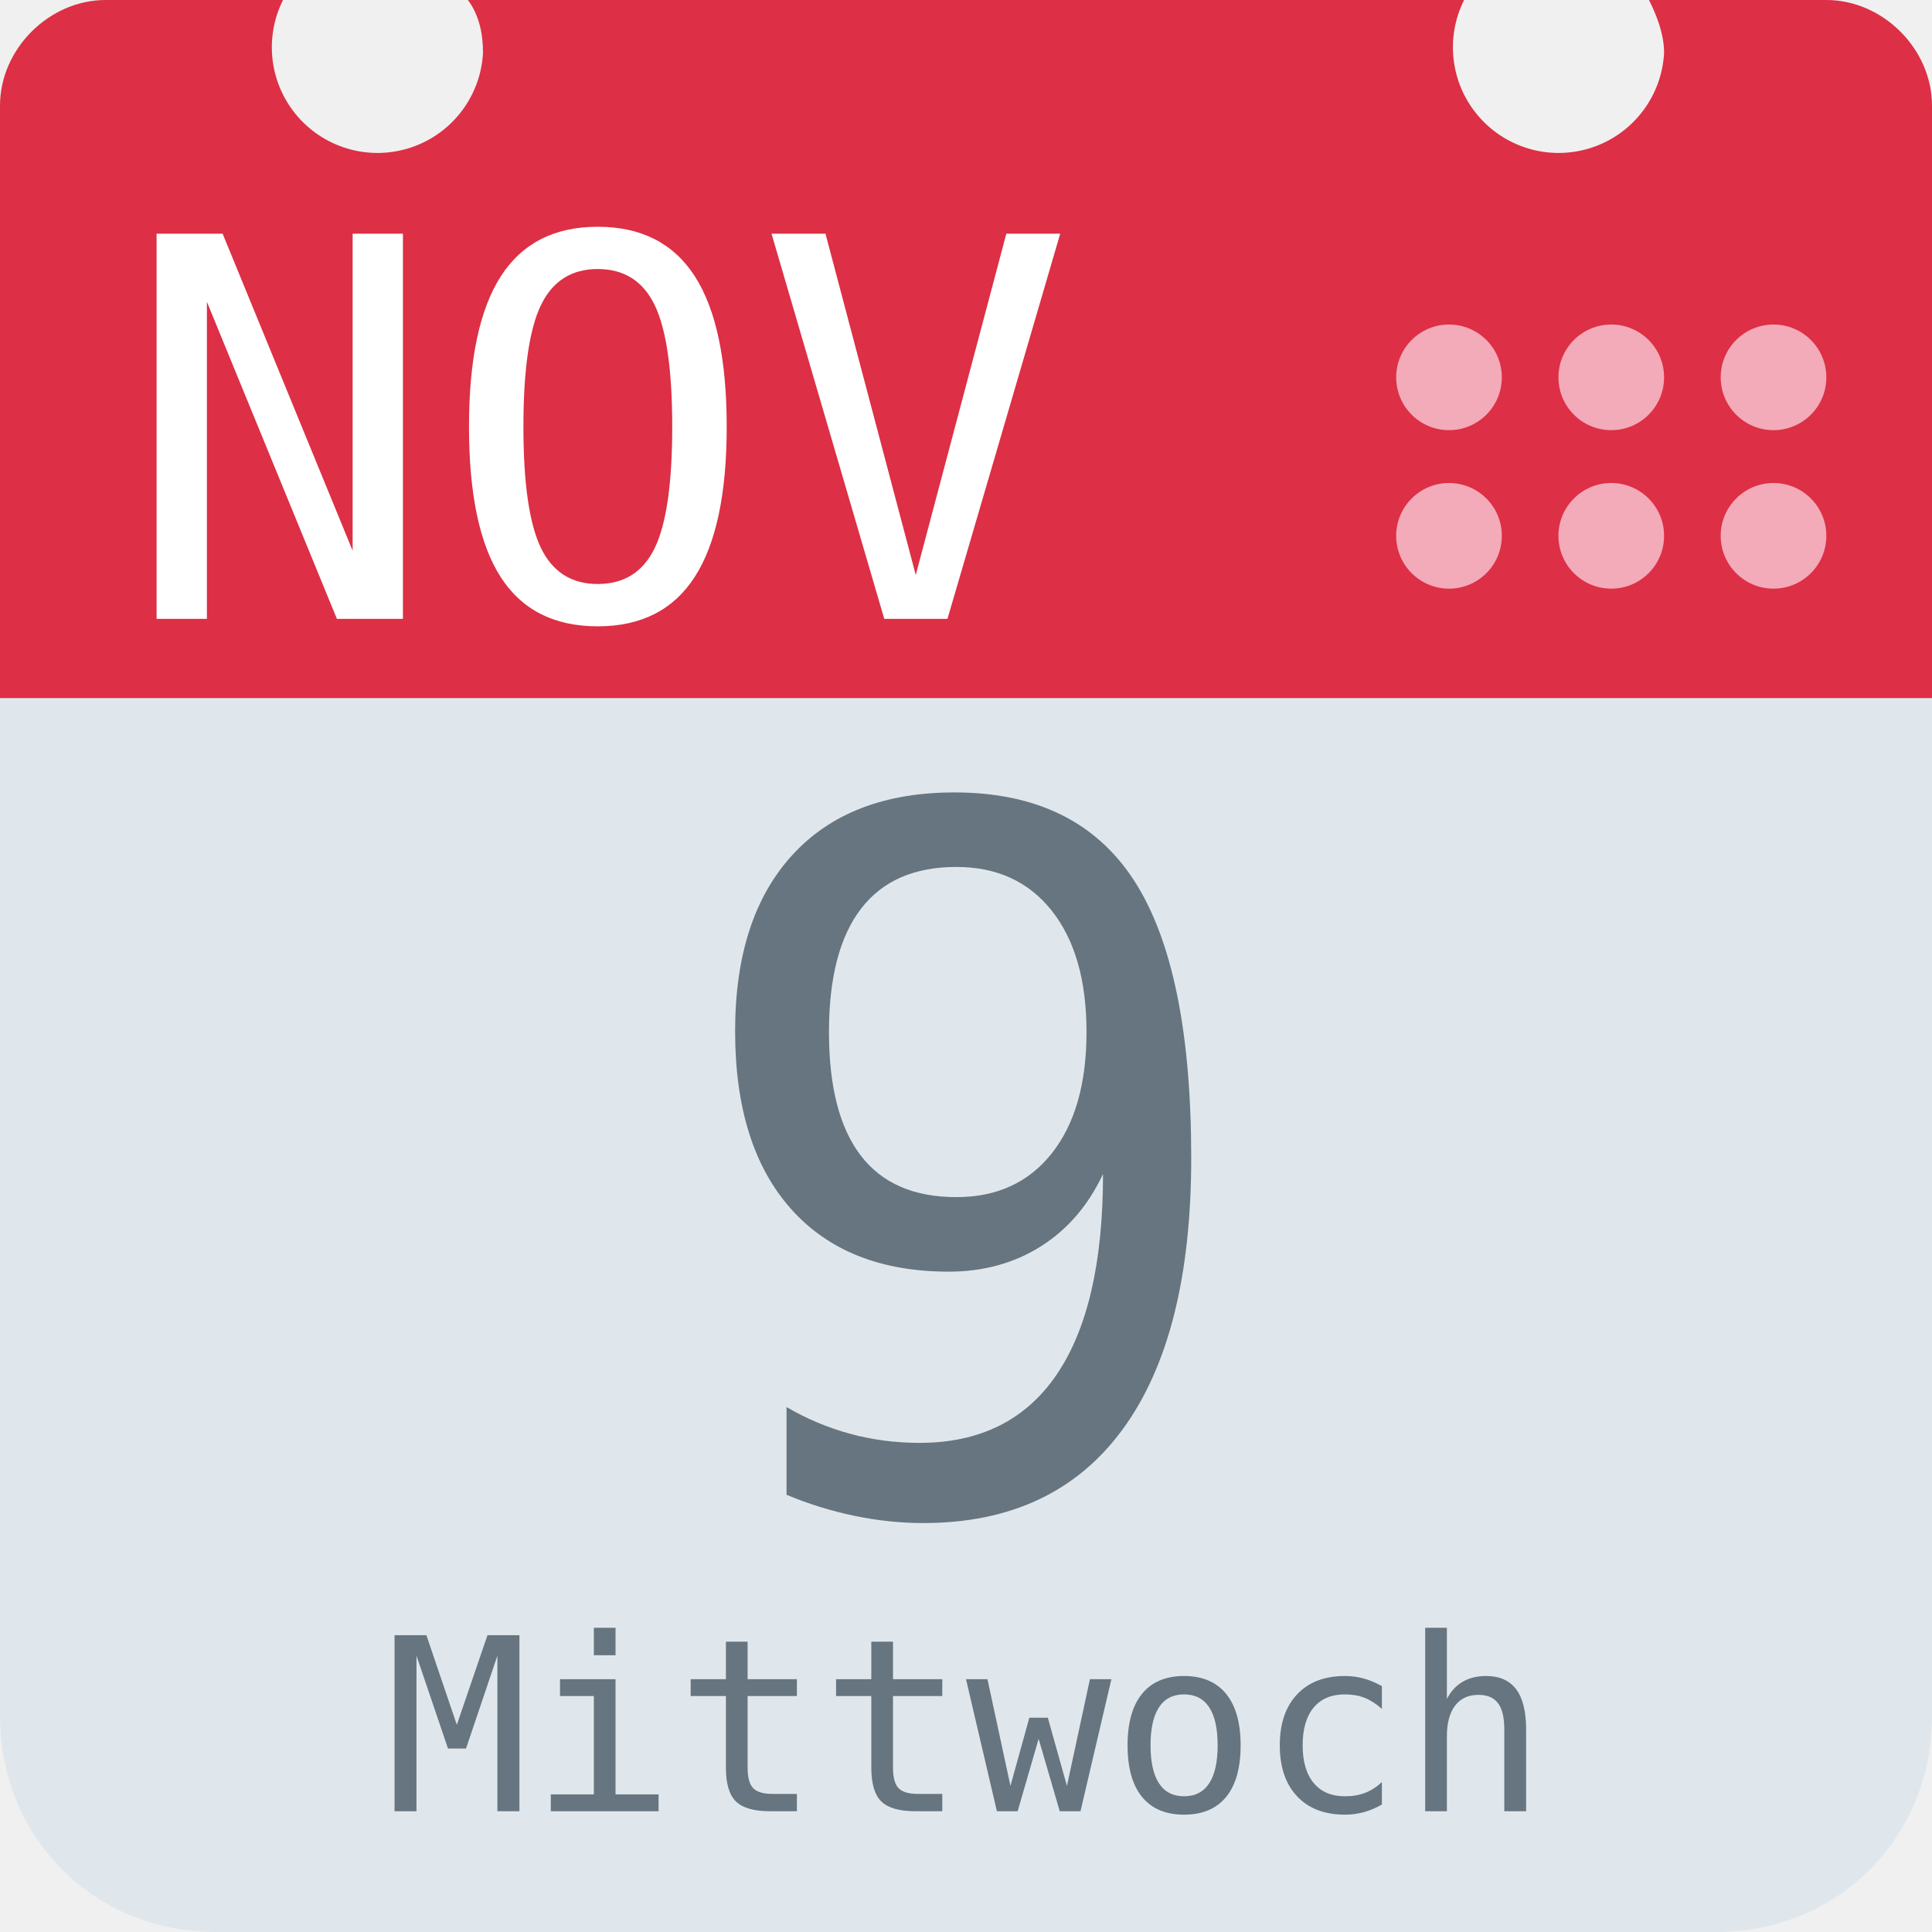
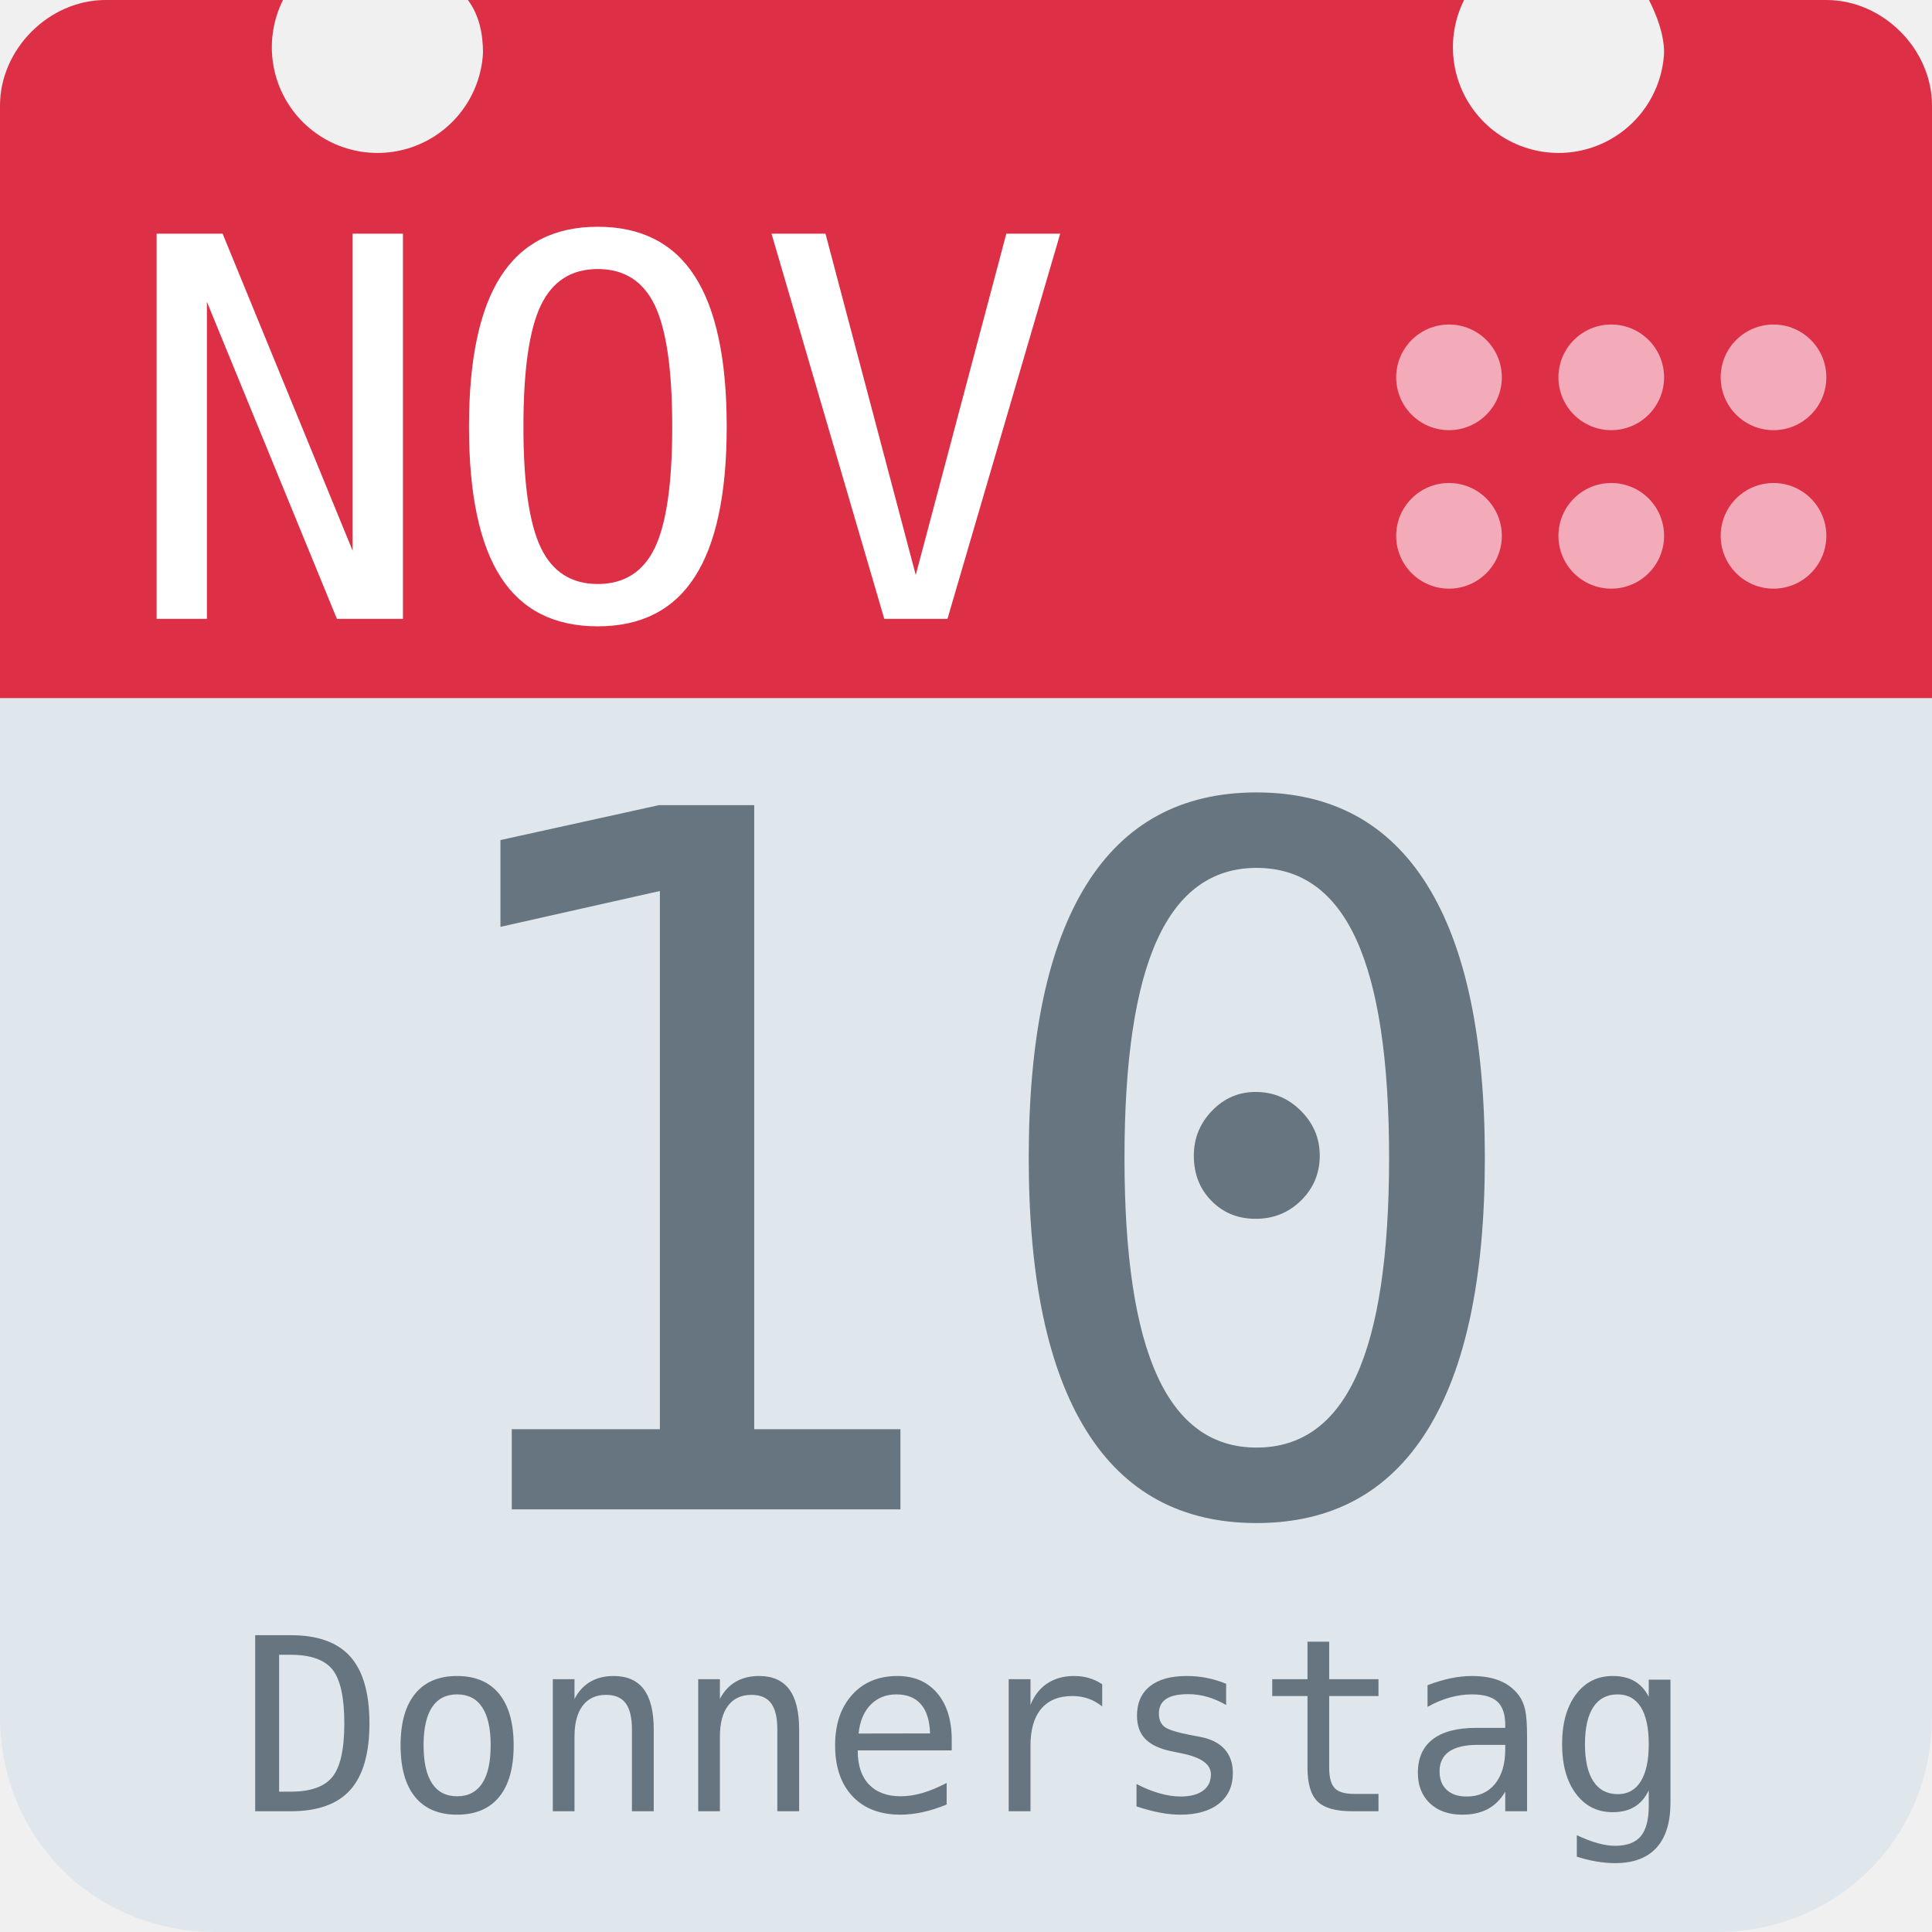
<svg xmlns="http://www.w3.org/2000/svg" aria-label="Calendar" role="img" viewBox="0 0 512 512">
  <path d="M512 455c0 32-25 57-57 57H57c-32 0-57-25-57-57V128c0-31 25-57 57-57h398c32 0 57 26 57 57z" fill="#e0e7ec" />
  <path d="M484 0h-47c2 4 4 9 4 14a28 28 0 1 1-53-14H124c3 4 4 9 4 14A28 28 0 1 1 75 0H28C13 0 0 13 0 28v157h512V28c0-15-13-28-28-28z" fill="#dd2f45" />
  <g fill="#f3aab9">
    <circle cx="470" cy="142" r="14" />
    <circle cx="470" cy="100" r="14" />
    <circle cx="427" cy="142" r="14" />
    <circle cx="427" cy="100" r="14" />
    <circle cx="384" cy="142" r="14" />
    <circle cx="384" cy="100" r="14" />
  </g>
  <text id="month" x="32" y="164" fill="#fff" font-family="monospace" font-size="140px" style="text-anchor: left">NOV</text>
-   <text id="day" x="256" y="400" fill="#66757f" font-family="monospace" font-size="256px" style="text-anchor: middle">9</text>
-   <text id="weekday" x="256" y="480" fill="#66757f" font-family="monospace" font-size="64px" style="text-anchor: middle">Mittwoch</text>
+   <text id="day" x="256" y="400" fill="#66757f" font-family="monospace" font-size="256px" style="text-anchor: middle">10</text>
+   <text id="weekday" x="256" y="480" fill="#66757f" font-family="monospace" font-size="64px" style="text-anchor: middle">Donnerstag</text>
</svg>
